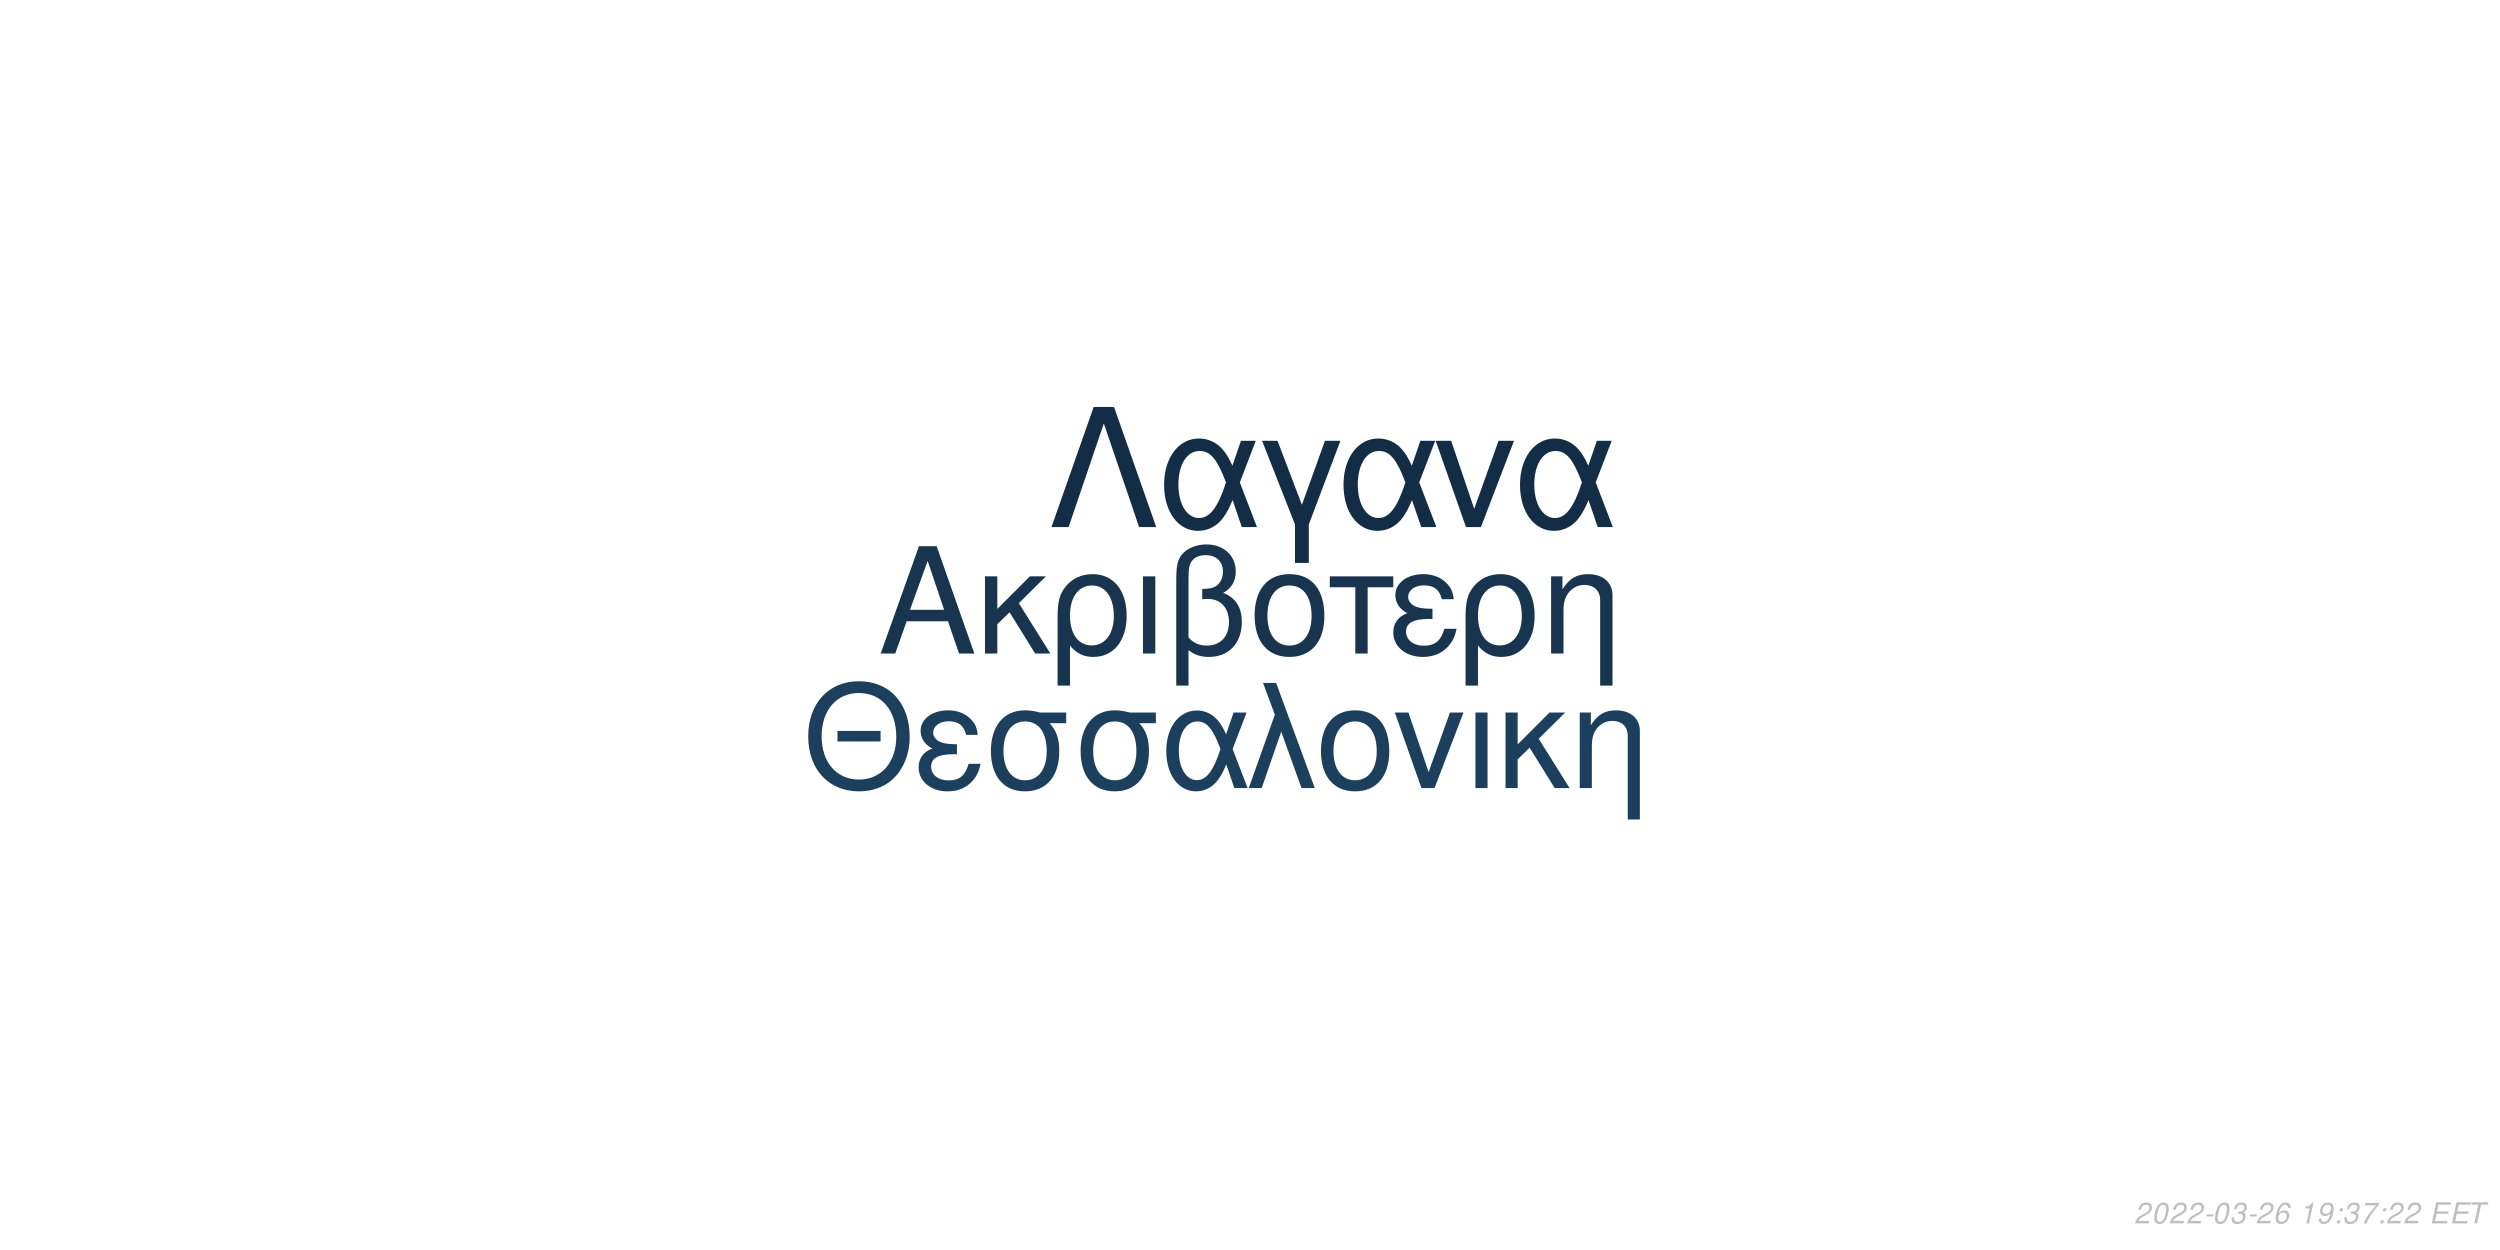
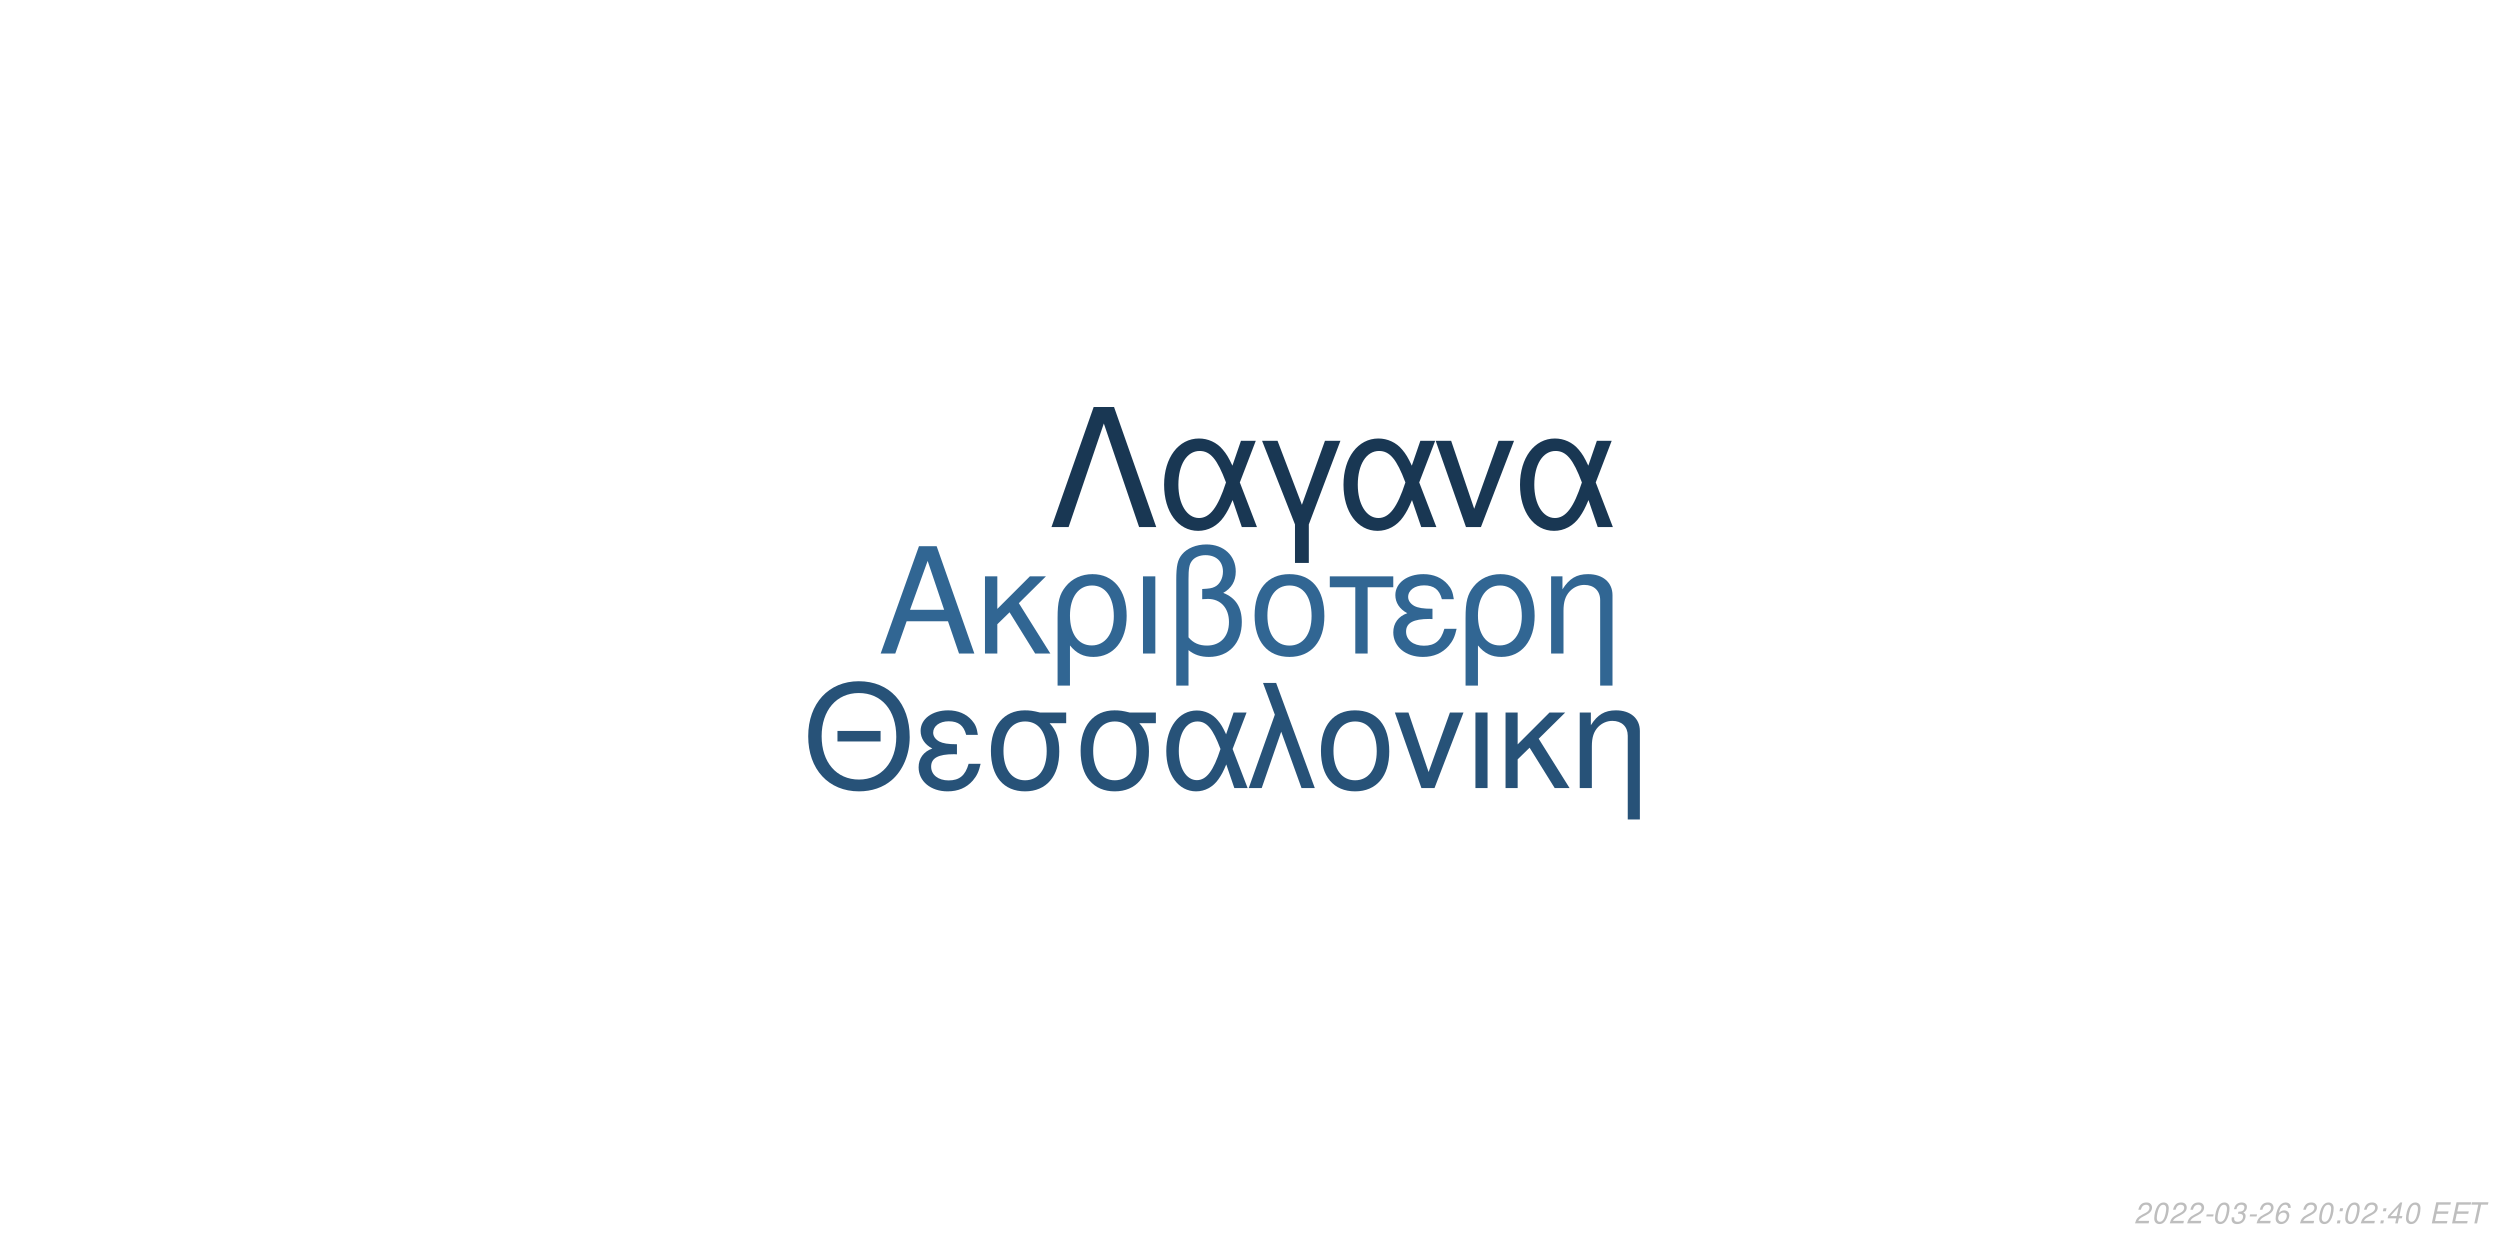
<svg xmlns="http://www.w3.org/2000/svg" xmlns:xlink="http://www.w3.org/1999/xlink" width="864pt" height="432pt" viewBox="0 0 864 432" version="1.1">
  <defs>
    <g>
      <symbol overflow="visible" id="glyph0-0">
        <path style="stroke:none;" d="" />
      </symbol>
      <symbol overflow="visible" id="glyph0-1">
        <path style="stroke:none;" d="M 24.125 -11.141 L 27.938 0 L 33.234 0 L 20.203 -37.094 L 14.094 -37.094 L 0.859 0 L 5.906 0 L 9.828 -11.141 Z M 22.797 -15.109 L 11 -15.109 L 17.094 -32.016 Z M 22.797 -15.109 " />
      </symbol>
      <symbol overflow="visible" id="glyph0-2">
        <path style="stroke:none;" d="M 7.172 -15.422 L 7.172 -26.672 L 2.906 -26.672 L 2.906 0 L 7.172 0 L 7.172 -10.125 L 11.406 -14.25 L 20.25 0 L 25.5 0 L 14.609 -17.406 L 23.969 -26.672 L 18.422 -26.672 Z M 7.172 -15.422 " />
      </symbol>
      <symbol overflow="visible" id="glyph0-3">
        <path style="stroke:none;" d="M 3 11.094 L 7.281 11.094 L 7.281 -2.797 C 9.516 -0.047 11.953 1.172 15.375 1.172 C 22.344 1.172 26.875 -4.422 26.875 -13.031 C 26.875 -21.891 22.297 -27.438 15.062 -27.438 C 11.297 -27.438 7.984 -25.906 5.797 -23.156 C 3.672 -20.516 3 -17.969 3 -12.359 Z M 14.906 -23.516 C 19.547 -23.516 22.438 -19.438 22.438 -12.922 C 22.438 -6.812 19.391 -2.797 14.812 -2.797 C 10.172 -2.797 7.281 -6.766 7.281 -13.125 C 7.281 -19.484 10.234 -23.516 14.906 -23.516 Z M 14.906 -23.516 " />
      </symbol>
      <symbol overflow="visible" id="glyph0-4">
        <path style="stroke:none;" d="M 3.516 0 L 7.781 0 L 7.781 -26.672 L 3.516 -26.672 Z M 3.516 0 " />
      </symbol>
      <symbol overflow="visible" id="glyph0-5">
        <path style="stroke:none;" d="M 4.016 11.094 L 8.25 11.094 L 8.25 -1.172 C 10.172 0.406 12.422 1.172 15.312 1.172 C 22.188 1.172 26.672 -3.609 26.672 -10.891 C 26.672 -15.984 24.578 -19.234 20.25 -20.969 C 23.109 -22.547 24.578 -25.031 24.578 -28.344 C 24.578 -33.844 20.406 -37.703 14.453 -37.703 C 10.938 -37.703 7.734 -36.391 6 -34.25 C 4.484 -32.422 4.016 -30.328 4.016 -25.391 Z M 8.25 -25.656 C 8.25 -29.359 8.5 -30.844 9.469 -32.062 C 10.375 -33.281 12.156 -34 14.094 -34 C 17.812 -34 20.156 -31.812 20.156 -28.297 C 20.156 -25.953 18.984 -23.812 17.297 -23.047 C 16.281 -22.547 15.469 -22.438 12.984 -22.297 L 12.984 -18.781 C 13.734 -18.828 14.344 -18.875 14.969 -18.875 C 19.344 -18.875 22.234 -15.719 22.234 -10.891 C 22.234 -5.906 19.281 -2.75 14.656 -2.75 C 11.953 -2.75 9.922 -3.609 8.25 -5.594 Z M 8.25 -25.656 " />
      </symbol>
      <symbol overflow="visible" id="glyph0-6">
        <path style="stroke:none;" d="M 14.094 -27.438 C 6.562 -27.438 2.094 -22.094 2.094 -13.125 C 2.094 -4.125 6.562 1.172 14.141 1.172 C 21.672 1.172 26.203 -4.172 26.203 -12.922 C 26.203 -22.188 21.828 -27.438 14.094 -27.438 Z M 14.141 -23.516 C 18.938 -23.516 21.781 -19.594 21.781 -12.984 C 21.781 -6.672 18.828 -2.75 14.141 -2.75 C 9.422 -2.75 6.516 -6.672 6.516 -13.125 C 6.516 -19.594 9.422 -23.516 14.141 -23.516 Z M 14.141 -23.516 " />
      </symbol>
      <symbol overflow="visible" id="glyph0-7">
        <path style="stroke:none;" d="M 7.891 0 L 12.156 0 L 12.156 -22.906 L 21.016 -22.906 L 21.016 -26.672 L -0.922 -26.672 L -0.922 -22.906 L 7.891 -22.906 Z M 7.891 0 " />
      </symbol>
      <symbol overflow="visible" id="glyph0-8">
        <path style="stroke:none;" d="M 14.562 -15.469 C 11.344 -15.469 9.562 -15.781 8.297 -16.438 C 6.922 -17.203 6.156 -18.328 6.156 -19.547 C 6.156 -21.891 8.453 -23.562 11.656 -23.562 C 15.062 -23.562 16.953 -22.094 17.812 -18.781 L 21.938 -18.781 C 21.578 -21.266 21.062 -22.5 19.797 -23.922 C 17.812 -26.203 14.906 -27.438 11.453 -27.438 C 5.797 -27.438 1.734 -24.375 1.734 -20.203 C 1.734 -17.609 3.156 -15.375 5.859 -13.938 C 2.797 -12.875 1.016 -10.484 1.016 -7.328 C 1.016 -2.391 5.297 1.172 11.25 1.172 C 14.969 1.172 17.906 -0.109 20.156 -2.641 C 21.578 -4.328 22.297 -5.797 22.906 -8.547 L 18.672 -8.547 C 17.5 -4.422 15.422 -2.703 11.609 -2.703 C 7.938 -2.703 5.438 -4.688 5.438 -7.578 C 5.438 -10.578 7.938 -11.953 13.484 -11.953 C 13.641 -11.953 14.094 -11.953 14.562 -11.906 Z M 14.562 -15.469 " />
      </symbol>
      <symbol overflow="visible" id="glyph0-9">
        <path style="stroke:none;" d="M 3.562 -26.672 L 3.562 0 L 7.844 0 L 7.844 -14.703 C 7.844 -17.906 8.5 -19.891 10.031 -21.531 C 11.406 -22.953 13.188 -23.719 15.062 -23.719 C 18.375 -23.719 20.516 -21.672 20.516 -18.469 L 20.516 11.094 L 24.781 11.094 L 24.781 -20.156 C 24.781 -24.578 21.469 -27.438 16.328 -27.438 C 12.359 -27.438 9.828 -25.906 7.484 -22.188 L 7.484 -26.672 Z M 3.562 -26.672 " />
      </symbol>
      <symbol overflow="visible" id="glyph1-0">
        <path style="stroke:none;" d="" />
      </symbol>
      <symbol overflow="visible" id="glyph1-1">
        <path style="stroke:none;" d="M 26.859 -19.734 L 11.953 -19.734 L 11.953 -16.094 L 26.859 -16.094 Z M 19.328 -36.922 C 8.922 -36.922 1.844 -29.25 1.844 -17.891 C 1.844 -6.484 8.875 1.141 19.391 1.141 C 23.812 1.141 27.703 -0.203 30.641 -2.688 C 34.578 -6.031 36.922 -11.656 36.922 -17.594 C 36.922 -29.297 30 -36.922 19.328 -36.922 Z M 19.328 -32.844 C 27.203 -32.844 32.281 -26.906 32.281 -17.688 C 32.281 -8.922 27.062 -2.938 19.391 -2.938 C 11.609 -2.938 6.484 -8.922 6.484 -17.891 C 6.484 -26.859 11.609 -32.844 19.328 -32.844 Z M 19.328 -32.844 " />
      </symbol>
      <symbol overflow="visible" id="glyph1-2">
        <path style="stroke:none;" d="M 14.25 -15.141 C 11.109 -15.141 9.375 -15.453 8.125 -16.094 C 6.781 -16.844 6.031 -17.938 6.031 -19.141 C 6.031 -21.422 8.266 -23.078 11.406 -23.078 C 14.75 -23.078 16.594 -21.625 17.438 -18.391 L 21.469 -18.391 C 21.125 -20.828 20.625 -22.031 19.391 -23.422 C 17.438 -25.656 14.594 -26.859 11.219 -26.859 C 5.688 -26.859 1.688 -23.875 1.688 -19.781 C 1.688 -17.234 3.094 -15.047 5.734 -13.656 C 2.734 -12.609 1 -10.266 1 -7.172 C 1 -2.344 5.188 1.141 11.016 1.141 C 14.656 1.141 17.547 -0.094 19.734 -2.594 C 21.125 -4.234 21.828 -5.688 22.422 -8.375 L 18.281 -8.375 C 17.141 -4.328 15.094 -2.641 11.359 -2.641 C 7.766 -2.641 5.328 -4.578 5.328 -7.422 C 5.328 -10.359 7.766 -11.703 13.203 -11.703 C 13.359 -11.703 13.797 -11.703 14.25 -11.656 Z M 14.25 -15.141 " />
      </symbol>
      <symbol overflow="visible" id="glyph1-3">
        <path style="stroke:none;" d="M 29 -26.109 L 19.938 -26.109 C 17.594 -26.703 16.438 -26.859 14.703 -26.859 C 7.469 -26.859 2.984 -21.469 2.984 -12.859 C 2.984 -4.031 7.375 1.141 14.797 1.141 C 22.172 1.141 26.609 -4.078 26.609 -12.656 C 26.609 -17.047 25.656 -19.828 23.266 -22.422 L 29 -22.422 Z M 14.797 -23.016 C 19.531 -23.016 22.266 -19.234 22.266 -12.75 C 22.266 -6.531 19.438 -2.688 14.797 -2.688 C 10.172 -2.688 7.328 -6.531 7.328 -12.859 C 7.328 -19.188 10.172 -23.016 14.797 -23.016 Z M 14.797 -23.016 " />
      </symbol>
      <symbol overflow="visible" id="glyph1-4">
        <path style="stroke:none;" d="M 29.344 -26.109 L 24.859 -26.109 L 22.266 -18.578 C 21.125 -21.031 20.484 -22.125 19.328 -23.469 C 17.547 -25.609 14.906 -26.812 12.156 -26.812 C 5.984 -26.812 1.594 -20.984 1.594 -12.812 C 1.594 -4.578 5.828 1.141 11.906 1.141 C 14.953 1.141 17.734 -0.344 19.625 -3.047 C 20.672 -4.531 21.281 -5.688 22.328 -8.172 L 25.109 0 L 29.703 0 L 24.516 -13.5 Z M 20.328 -13.5 C 17.891 -5.922 15.453 -2.734 12.156 -2.734 C 8.516 -2.734 5.922 -6.922 5.922 -12.812 C 5.922 -18.938 8.516 -23.016 12.359 -23.016 C 15.594 -23.016 17.688 -20.531 20.328 -13.5 Z M 20.328 -13.5 " />
      </symbol>
      <symbol overflow="visible" id="glyph1-5">
        <path style="stroke:none;" d="M 1.094 0 L 5.578 0 L 12.312 -19.484 L 19.328 0 L 23.922 0 L 10.562 -36.328 L 6.031 -36.328 L 10.109 -25.359 Z M 1.094 0 " />
      </symbol>
      <symbol overflow="visible" id="glyph1-6">
        <path style="stroke:none;" d="M 13.797 -26.859 C 6.422 -26.859 2.047 -21.625 2.047 -12.859 C 2.047 -4.031 6.422 1.141 13.859 1.141 C 21.234 1.141 25.656 -4.078 25.656 -12.656 C 25.656 -21.719 21.375 -26.859 13.797 -26.859 Z M 13.859 -23.016 C 18.531 -23.016 21.328 -19.188 21.328 -12.703 C 21.328 -6.531 18.438 -2.688 13.859 -2.688 C 9.219 -2.688 6.375 -6.531 6.375 -12.859 C 6.375 -19.188 9.219 -23.016 13.859 -23.016 Z M 13.859 -23.016 " />
      </symbol>
      <symbol overflow="visible" id="glyph1-7">
        <path style="stroke:none;" d="M 14.297 0 L 24.312 -26.109 L 19.625 -26.109 L 12.25 -5.531 L 5.281 -26.109 L 0.594 -26.109 L 9.766 0 Z M 14.297 0 " />
      </symbol>
      <symbol overflow="visible" id="glyph1-8">
        <path style="stroke:none;" d="M 3.438 0 L 7.625 0 L 7.625 -26.109 L 3.438 -26.109 Z M 3.438 0 " />
      </symbol>
      <symbol overflow="visible" id="glyph1-9">
        <path style="stroke:none;" d="M 7.031 -15.094 L 7.031 -26.109 L 2.844 -26.109 L 2.844 0 L 7.031 0 L 7.031 -9.922 L 11.156 -13.953 L 19.828 0 L 24.969 0 L 14.297 -17.047 L 23.469 -26.109 L 18.031 -26.109 Z M 7.031 -15.094 " />
      </symbol>
      <symbol overflow="visible" id="glyph1-10">
        <path style="stroke:none;" d="M 3.484 -26.109 L 3.484 0 L 7.672 0 L 7.672 -14.406 C 7.672 -17.547 8.328 -19.484 9.812 -21.078 C 11.156 -22.469 12.906 -23.219 14.75 -23.219 C 17.984 -23.219 20.078 -21.234 20.078 -18.094 L 20.078 10.859 L 24.266 10.859 L 24.266 -19.734 C 24.266 -24.062 21.031 -26.859 16 -26.859 C 12.109 -26.859 9.609 -25.359 7.328 -21.719 L 7.328 -26.109 Z M 3.484 -26.109 " />
      </symbol>
      <symbol overflow="visible" id="glyph2-0">
        <path style="stroke:none;" d="" />
      </symbol>
      <symbol overflow="visible" id="glyph2-1">
        <path style="stroke:none;" d="M 22.531 -41.484 L 15.484 -41.484 L 0.906 0 L 6.828 0 L 19 -35.797 L 31.188 0 L 37.109 0 Z M 22.531 -41.484 " />
      </symbol>
      <symbol overflow="visible" id="glyph2-2">
        <path style="stroke:none;" d="M 33.516 -29.812 L 28.391 -29.812 L 25.438 -21.219 C 24.125 -24.016 23.391 -25.266 22.078 -26.797 C 20.031 -29.25 17.016 -30.609 13.891 -30.609 C 6.828 -30.609 1.828 -23.953 1.828 -14.625 C 1.828 -5.234 6.656 1.312 13.594 1.312 C 17.078 1.312 20.266 -0.391 22.422 -3.469 C 23.609 -5.172 24.297 -6.484 25.5 -9.328 L 28.688 0 L 33.922 0 L 28 -15.422 Z M 23.219 -15.422 C 20.422 -6.766 17.641 -3.125 13.891 -3.125 C 9.734 -3.125 6.766 -7.906 6.766 -14.625 C 6.766 -21.625 9.734 -26.297 14.109 -26.297 C 17.812 -26.297 20.203 -23.453 23.219 -15.422 Z M 23.219 -15.422 " />
      </symbol>
      <symbol overflow="visible" id="glyph2-3">
        <path style="stroke:none;" d="M 12.062 12.406 L 16.844 12.406 L 16.844 -0.906 L 27.766 -29.812 L 22.422 -29.812 L 14.453 -7.688 L 6.031 -29.812 L 0.688 -29.812 L 12.062 -0.906 Z M 12.062 12.406 " />
      </symbol>
      <symbol overflow="visible" id="glyph2-4">
        <path style="stroke:none;" d="M 16.328 0 L 27.766 -29.812 L 22.422 -29.812 L 14 -6.312 L 6.031 -29.812 L 0.688 -29.812 L 11.156 0 Z M 16.328 0 " />
      </symbol>
      <symbol overflow="visible" id="glyph3-0">
        <path style="stroke:none;" d="" />
      </symbol>
      <symbol overflow="visible" id="glyph3-1">
        <path style="stroke:none;" d="M 5.234 -0.875 L 1.469 -0.875 C 1.641 -1.375 2.203 -1.891 3.109 -2.344 L 4.234 -2.938 C 5.562 -3.625 6.219 -4.469 6.219 -5.484 C 6.219 -5.938 6.062 -6.359 5.797 -6.656 C 5.469 -7.047 4.984 -7.234 4.312 -7.234 C 2.766 -7.234 1.891 -6.453 1.484 -4.734 L 2.375 -4.734 C 2.484 -5.188 2.609 -5.484 2.797 -5.75 C 3.094 -6.203 3.609 -6.453 4.188 -6.453 C 4.891 -6.453 5.344 -6.031 5.344 -5.375 C 5.344 -4.703 4.859 -4.094 4.016 -3.656 L 2.984 -3.125 C 1.234 -2.188 0.797 -1.656 0.344 -0.016 L 5.047 -0.016 Z M 5.234 -0.875 " />
      </symbol>
      <symbol overflow="visible" id="glyph3-2">
        <path style="stroke:none;" d="M 4.203 -7.234 C 3.375 -7.234 2.688 -6.812 2.125 -5.984 C 1.484 -5.047 0.984 -3.188 0.984 -1.734 C 0.984 -1.109 1.172 -0.562 1.484 -0.266 C 1.797 0.047 2.281 0.234 2.766 0.234 C 3.625 0.234 4.281 -0.156 4.859 -1.016 C 5.516 -1.953 6 -3.797 6 -5.266 C 6 -6.5 5.328 -7.234 4.203 -7.234 Z M 4.094 -6.453 C 4.734 -6.453 5.125 -5.984 5.125 -5.156 C 5.125 -4.203 4.781 -2.625 4.406 -1.812 C 3.984 -0.938 3.516 -0.547 2.875 -0.547 C 2.25 -0.547 1.875 -1.031 1.875 -1.828 C 1.875 -2.797 2.203 -4.344 2.594 -5.203 C 2.984 -6.047 3.453 -6.453 4.094 -6.453 Z M 4.094 -6.453 " />
      </symbol>
      <symbol overflow="visible" id="glyph3-3">
        <path style="stroke:none;" d="M 3.516 -3.125 L 1.125 -3.125 L 0.969 -2.406 L 3.359 -2.406 Z M 3.516 -3.125 " />
      </symbol>
      <symbol overflow="visible" id="glyph3-4">
        <path style="stroke:none;" d="M 2.922 -3.312 C 3.125 -3.344 3.234 -3.344 3.375 -3.344 C 4.203 -3.344 4.688 -3 4.688 -2.406 C 4.688 -1.312 3.906 -0.547 2.781 -0.547 C 2.047 -0.547 1.594 -0.938 1.594 -1.562 C 1.594 -1.719 1.609 -1.844 1.656 -2.094 L 0.766 -2.094 C 0.734 -1.797 0.719 -1.641 0.719 -1.469 C 0.719 -0.375 1.406 0.234 2.641 0.234 C 3.547 0.234 4.297 -0.078 4.812 -0.656 C 5.266 -1.156 5.562 -1.875 5.562 -2.547 C 5.562 -3.125 5.344 -3.453 4.797 -3.734 C 5.641 -4.234 6.016 -4.844 6.016 -5.734 C 6.016 -6.656 5.312 -7.234 4.203 -7.234 C 3.375 -7.234 2.672 -6.938 2.188 -6.375 C 1.891 -6.031 1.703 -5.641 1.516 -4.906 L 2.391 -4.906 C 2.5 -5.359 2.594 -5.594 2.734 -5.812 C 3.047 -6.234 3.516 -6.453 4.078 -6.453 C 4.734 -6.453 5.141 -6.125 5.141 -5.578 C 5.141 -5.188 5.016 -4.797 4.797 -4.547 C 4.516 -4.234 4 -4.062 3.266 -4.062 L 3.078 -4.062 Z M 2.922 -3.312 " />
      </symbol>
      <symbol overflow="visible" id="glyph3-5">
        <path style="stroke:none;" d="M 6.125 -5.344 L 6.141 -5.625 C 6.141 -6.609 5.453 -7.234 4.391 -7.234 C 3.438 -7.234 2.641 -6.719 2.016 -5.703 C 1.422 -4.781 0.938 -2.953 0.938 -1.688 C 0.938 -0.516 1.688 0.234 2.859 0.234 C 3.703 0.234 4.438 -0.156 5 -0.875 C 5.406 -1.422 5.672 -2.156 5.672 -2.766 C 5.672 -3.812 4.969 -4.5 3.906 -4.5 C 3.234 -4.5 2.672 -4.234 2.094 -3.625 C 2.406 -5.375 3.234 -6.453 4.25 -6.453 C 4.703 -6.453 5.062 -6.234 5.172 -5.844 C 5.203 -5.719 5.234 -5.578 5.25 -5.344 Z M 3.656 -3.734 C 4.344 -3.734 4.797 -3.281 4.797 -2.625 C 4.797 -1.469 3.984 -0.547 2.984 -0.547 C 2.297 -0.547 1.812 -1.047 1.812 -1.766 C 1.812 -2.859 2.625 -3.734 3.656 -3.734 Z M 3.656 -3.734 " />
      </symbol>
      <symbol overflow="visible" id="glyph3-6">
        <path style="stroke:none;" d="" />
      </symbol>
      <symbol overflow="visible" id="glyph3-7">
-         <path style="stroke:none;" d="M 3.703 -5.188 L 2.594 0 L 3.469 0 L 5.016 -7.234 L 4.438 -7.234 C 3.906 -6.156 3.688 -6.016 2.234 -5.812 L 2.109 -5.188 Z M 3.703 -5.188 " />
+         <path style="stroke:none;" d="M 2.359 -1.031 L 1.312 -1.031 L 1.094 0 L 2.141 0 Z M 3.266 -5.234 L 2.219 -5.234 L 2 -4.203 L 3.047 -4.203 Z M 3.266 -5.234 " />
      </symbol>
      <symbol overflow="visible" id="glyph3-8">
-         <path style="stroke:none;" d="M 0.844 -1.656 C 0.844 -1.547 0.844 -1.438 0.844 -1.375 C 0.844 -0.406 1.531 0.234 2.578 0.234 C 3.203 0.234 3.766 0.016 4.297 -0.438 C 4.938 -1 5.312 -1.656 5.594 -2.719 C 5.844 -3.672 6.016 -4.766 6.016 -5.375 C 6.016 -5.844 5.844 -6.328 5.547 -6.656 C 5.203 -7.031 4.703 -7.234 4.062 -7.234 C 2.516 -7.234 1.297 -5.938 1.297 -4.266 C 1.297 -3.203 1.984 -2.547 3.047 -2.547 C 3.484 -2.547 3.953 -2.672 4.281 -2.891 C 4.406 -2.984 4.547 -3.078 4.828 -3.344 C 4.438 -1.484 3.703 -0.547 2.703 -0.547 C 2.109 -0.547 1.719 -0.938 1.719 -1.547 L 1.719 -1.656 Z M 3.953 -6.453 C 4.625 -6.453 5.141 -5.953 5.141 -5.281 C 5.141 -4.188 4.312 -3.312 3.297 -3.312 C 2.594 -3.312 2.172 -3.734 2.172 -4.453 C 2.172 -5.562 2.984 -6.453 3.953 -6.453 Z M 3.953 -6.453 " />
+         <path style="stroke:none;" d="M 3.625 -1.75 L 3.266 0 L 4.141 0 L 4.516 -1.75 L 5.562 -1.75 L 5.734 -2.531 L 4.688 -2.531 L 5.688 -7.234 L 5.016 -7.234 L 0.844 -2.672 L 0.641 -1.75 Z M 3.797 -2.531 L 1.594 -2.531 L 4.469 -5.703 Z M 3.797 -2.531 " />
      </symbol>
      <symbol overflow="visible" id="glyph3-9">
-         <path style="stroke:none;" d="M 2.359 -1.031 L 1.312 -1.031 L 1.094 0 L 2.141 0 Z M 3.266 -5.234 L 2.219 -5.234 L 2 -4.203 L 3.047 -4.203 Z M 3.266 -5.234 " />
+         <path style="stroke:none;" d="M 2.547 -3.312 L 6.5 -3.312 L 6.688 -4.141 L 2.719 -4.141 L 3.219 -6.469 L 7.344 -6.469 L 7.516 -7.297 L 2.453 -7.297 L 0.906 0 L 6.125 0 L 6.297 -0.812 L 2.016 -0.812 Z M 2.547 -3.312 " />
      </symbol>
      <symbol overflow="visible" id="glyph3-10">
-         <path style="stroke:none;" d="M 6.703 -7.094 L 1.953 -7.094 L 1.766 -6.219 L 5.594 -6.219 C 3.344 -3.688 2.266 -2.109 1.375 0 L 2.344 0 C 3.031 -1.906 4.828 -4.594 6.547 -6.281 Z M 6.703 -7.094 " />
-       </symbol>
-       <symbol overflow="visible" id="glyph3-11">
-         <path style="stroke:none;" d="M 2.547 -3.312 L 6.5 -3.312 L 6.688 -4.141 L 2.719 -4.141 L 3.219 -6.469 L 7.344 -6.469 L 7.516 -7.297 L 2.453 -7.297 L 0.906 0 L 6.125 0 L 6.297 -0.812 L 2.016 -0.812 Z M 2.547 -3.312 " />
-       </symbol>
-       <symbol overflow="visible" id="glyph3-12">
        <path style="stroke:none;" d="M 4.938 -6.469 L 7.312 -6.469 L 7.484 -7.297 L 1.75 -7.297 L 1.578 -6.469 L 3.984 -6.469 L 2.609 0 L 3.547 0 Z M 4.938 -6.469 " />
      </symbol>
    </g>
  </defs>
  <g id="surface1">
    <rect x="0" y="0" width="864" height="432" style="fill:rgb(100%,100%,100%);fill-opacity:1;stroke:none;" />
-     <g style="fill:rgb(9.412%,20.392%,30.98%);fill-opacity:1;">
+     <g style="fill:rgb(19.216%,40%,57.647%);fill-opacity:1;">
      <use xlink:href="#glyph0-1" x="303.5" y="225.861" />
      <use xlink:href="#glyph0-2" x="337.5" y="225.861" />
      <use xlink:href="#glyph0-3" x="362.5" y="225.861" />
      <use xlink:href="#glyph0-4" x="391.5" y="225.861" />
      <use xlink:href="#glyph0-5" x="402.5" y="225.861" />
      <use xlink:href="#glyph0-6" x="431.5" y="225.861" />
      <use xlink:href="#glyph0-7" x="460.5" y="225.861" />
      <use xlink:href="#glyph0-8" x="480.5" y="225.861" />
      <use xlink:href="#glyph0-3" x="503.5" y="225.861" />
      <use xlink:href="#glyph0-9" x="532.5" y="225.861" />
    </g>
-     <g style="fill:rgb(11.373%,24.706%,36.863%);fill-opacity:1;">
+     <g style="fill:rgb(15.294%,32.157%,47.059%);fill-opacity:1;">
      <use xlink:href="#glyph1-1" x="277.473" y="272.354" />
      <use xlink:href="#glyph1-2" x="316.473" y="272.354" />
      <use xlink:href="#glyph1-3" x="339.473" y="272.354" />
      <use xlink:href="#glyph1-3" x="370.473" y="272.354" />
      <use xlink:href="#glyph1-4" x="401.473" y="272.354" />
      <use xlink:href="#glyph1-5" x="430.473" y="272.354" />
      <use xlink:href="#glyph1-6" x="454.473" y="272.354" />
      <use xlink:href="#glyph1-7" x="481.473" y="272.354" />
      <use xlink:href="#glyph1-8" x="506.473" y="272.354" />
      <use xlink:href="#glyph1-9" x="517.473" y="272.354" />
      <use xlink:href="#glyph1-10" x="542.473" y="272.354" />
    </g>
-     <g style="fill:rgb(7.843%,17.647%,27.451%);fill-opacity:1;">
+     <g style="fill:rgb(9.804%,21.569%,32.549%);fill-opacity:1;">
      <use xlink:href="#glyph2-1" x="362.484" y="182.152" />
      <use xlink:href="#glyph2-2" x="400.484" y="182.152" />
      <use xlink:href="#glyph2-3" x="435.484" y="182.152" />
      <use xlink:href="#glyph2-2" x="462.484" y="182.152" />
      <use xlink:href="#glyph2-4" x="495.484" y="182.152" />
      <use xlink:href="#glyph2-2" x="523.484" y="182.152" />
    </g>
    <g style="fill:rgb(74.51%,74.51%,74.51%);fill-opacity:1;">
      <use xlink:href="#glyph3-1" x="737.52" y="422.81" />
      <use xlink:href="#glyph3-2" x="743.52" y="422.81" />
      <use xlink:href="#glyph3-1" x="749.52" y="422.81" />
      <use xlink:href="#glyph3-1" x="755.52" y="422.81" />
      <use xlink:href="#glyph3-3" x="761.52" y="422.81" />
      <use xlink:href="#glyph3-2" x="764.52" y="422.81" />
      <use xlink:href="#glyph3-4" x="770.52" y="422.81" />
      <use xlink:href="#glyph3-3" x="776.52" y="422.81" />
      <use xlink:href="#glyph3-1" x="779.52" y="422.81" />
      <use xlink:href="#glyph3-5" x="785.52" y="422.81" />
      <use xlink:href="#glyph3-6" x="791.52" y="422.81" />
-       <use xlink:href="#glyph3-7" x="794.52" y="422.81" />
-       <use xlink:href="#glyph3-8" x="800.52" y="422.81" />
-       <use xlink:href="#glyph3-9" x="806.52" y="422.81" />
-       <use xlink:href="#glyph3-4" x="809.52" y="422.81" />
-       <use xlink:href="#glyph3-10" x="815.52" y="422.81" />
-       <use xlink:href="#glyph3-9" x="821.52" y="422.81" />
-       <use xlink:href="#glyph3-1" x="824.52" y="422.81" />
-       <use xlink:href="#glyph3-1" x="830.52" y="422.81" />
+       <use xlink:href="#glyph3-1" x="794.52" y="422.81" />
+       <use xlink:href="#glyph3-2" x="800.52" y="422.81" />
+       <use xlink:href="#glyph3-7" x="806.52" y="422.81" />
+       <use xlink:href="#glyph3-2" x="809.52" y="422.81" />
+       <use xlink:href="#glyph3-1" x="815.52" y="422.81" />
+       <use xlink:href="#glyph3-7" x="821.52" y="422.81" />
+       <use xlink:href="#glyph3-8" x="824.52" y="422.81" />
+       <use xlink:href="#glyph3-2" x="830.52" y="422.81" />
      <use xlink:href="#glyph3-6" x="836.52" y="422.81" />
-       <use xlink:href="#glyph3-11" x="839.52" y="422.81" />
-       <use xlink:href="#glyph3-11" x="846.52" y="422.81" />
-       <use xlink:href="#glyph3-12" x="852.52" y="422.81" />
+       <use xlink:href="#glyph3-9" x="839.52" y="422.81" />
+       <use xlink:href="#glyph3-9" x="846.52" y="422.81" />
+       <use xlink:href="#glyph3-10" x="852.52" y="422.81" />
    </g>
  </g>
</svg>
